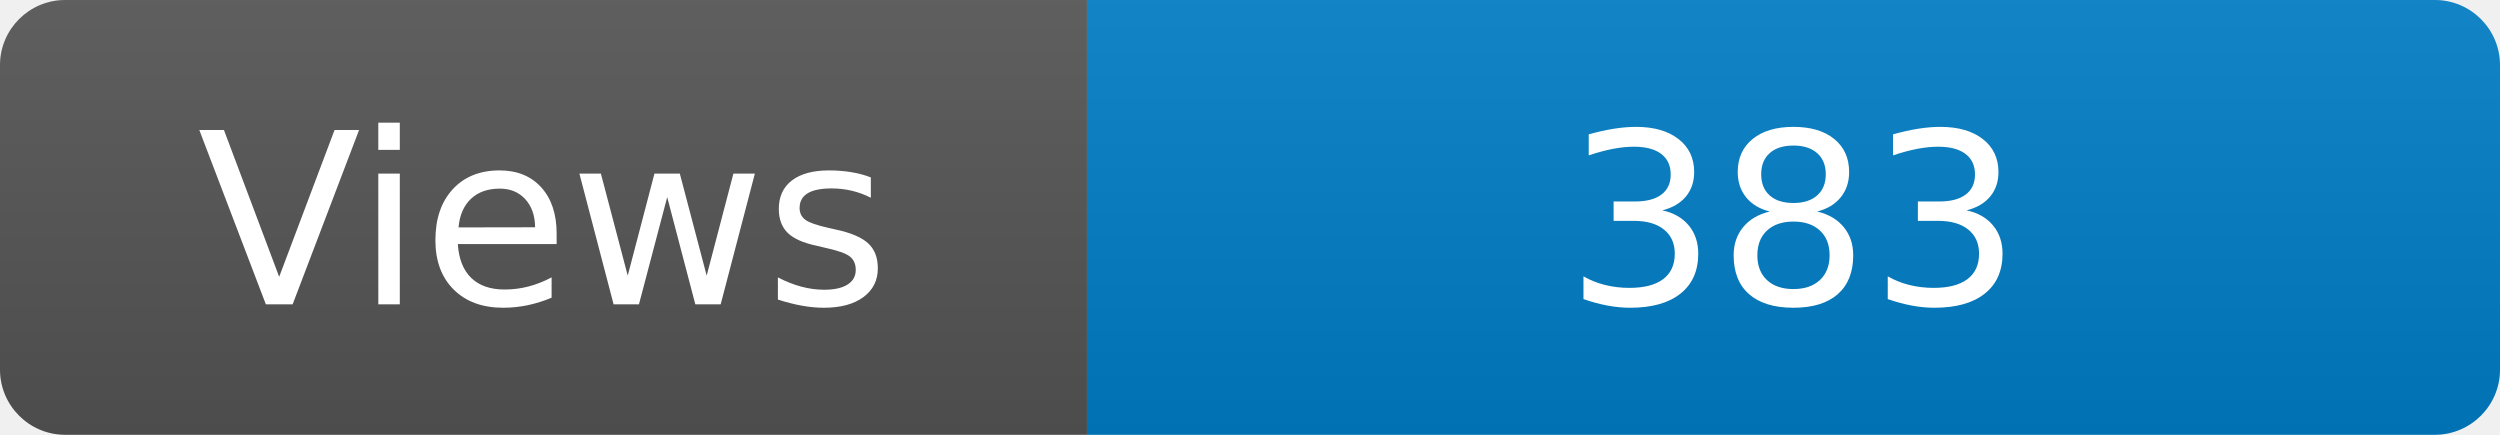
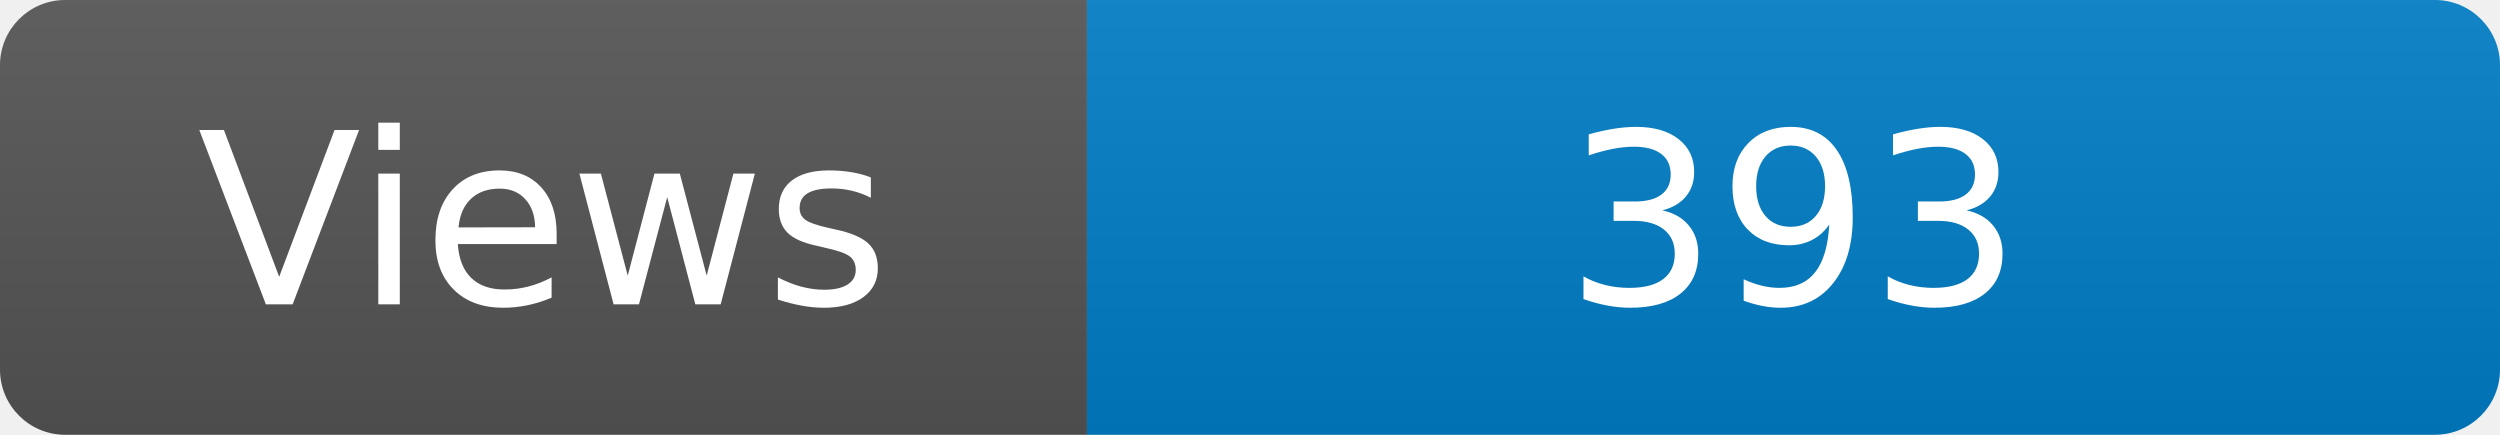
<svg xmlns="http://www.w3.org/2000/svg" width="115" height="20" role="img" aria-label="Maintained?: yes">
  <linearGradient id="s" x2="0" y2="100%">
    <stop offset="0" stop-color="#bbb" stop-opacity=".1" />
    <stop offset="1" stop-opacity=".1" />
  </linearGradient>
  <clipPath id="r">
    <rect width="115" height="20" rx="3" fill="#fff" />
  </clipPath>
  <g clip-path="url(#r)">
    <rect width="50" height="20" fill="#555" />
    <rect x="50" width="160" height="20" fill="#007ec6" />
    <rect width="115" height="20" fill="url(#s)" />
  </g>
  <g fill="#fff" text-anchor="middle" font-family="Verdana,Geneva,DejaVu Sans,sans-serif" font-size="110">
    <text x="250" y="140" transform="scale(.1)" fill="#fff">Views</text>
-     <text x="825" y="140" transform="scale(.1)" fill="#fff">383</text>
+     <text x="825" y="140" transform="scale(.1)" fill="#fff">393</text>
  </g>
</svg>
